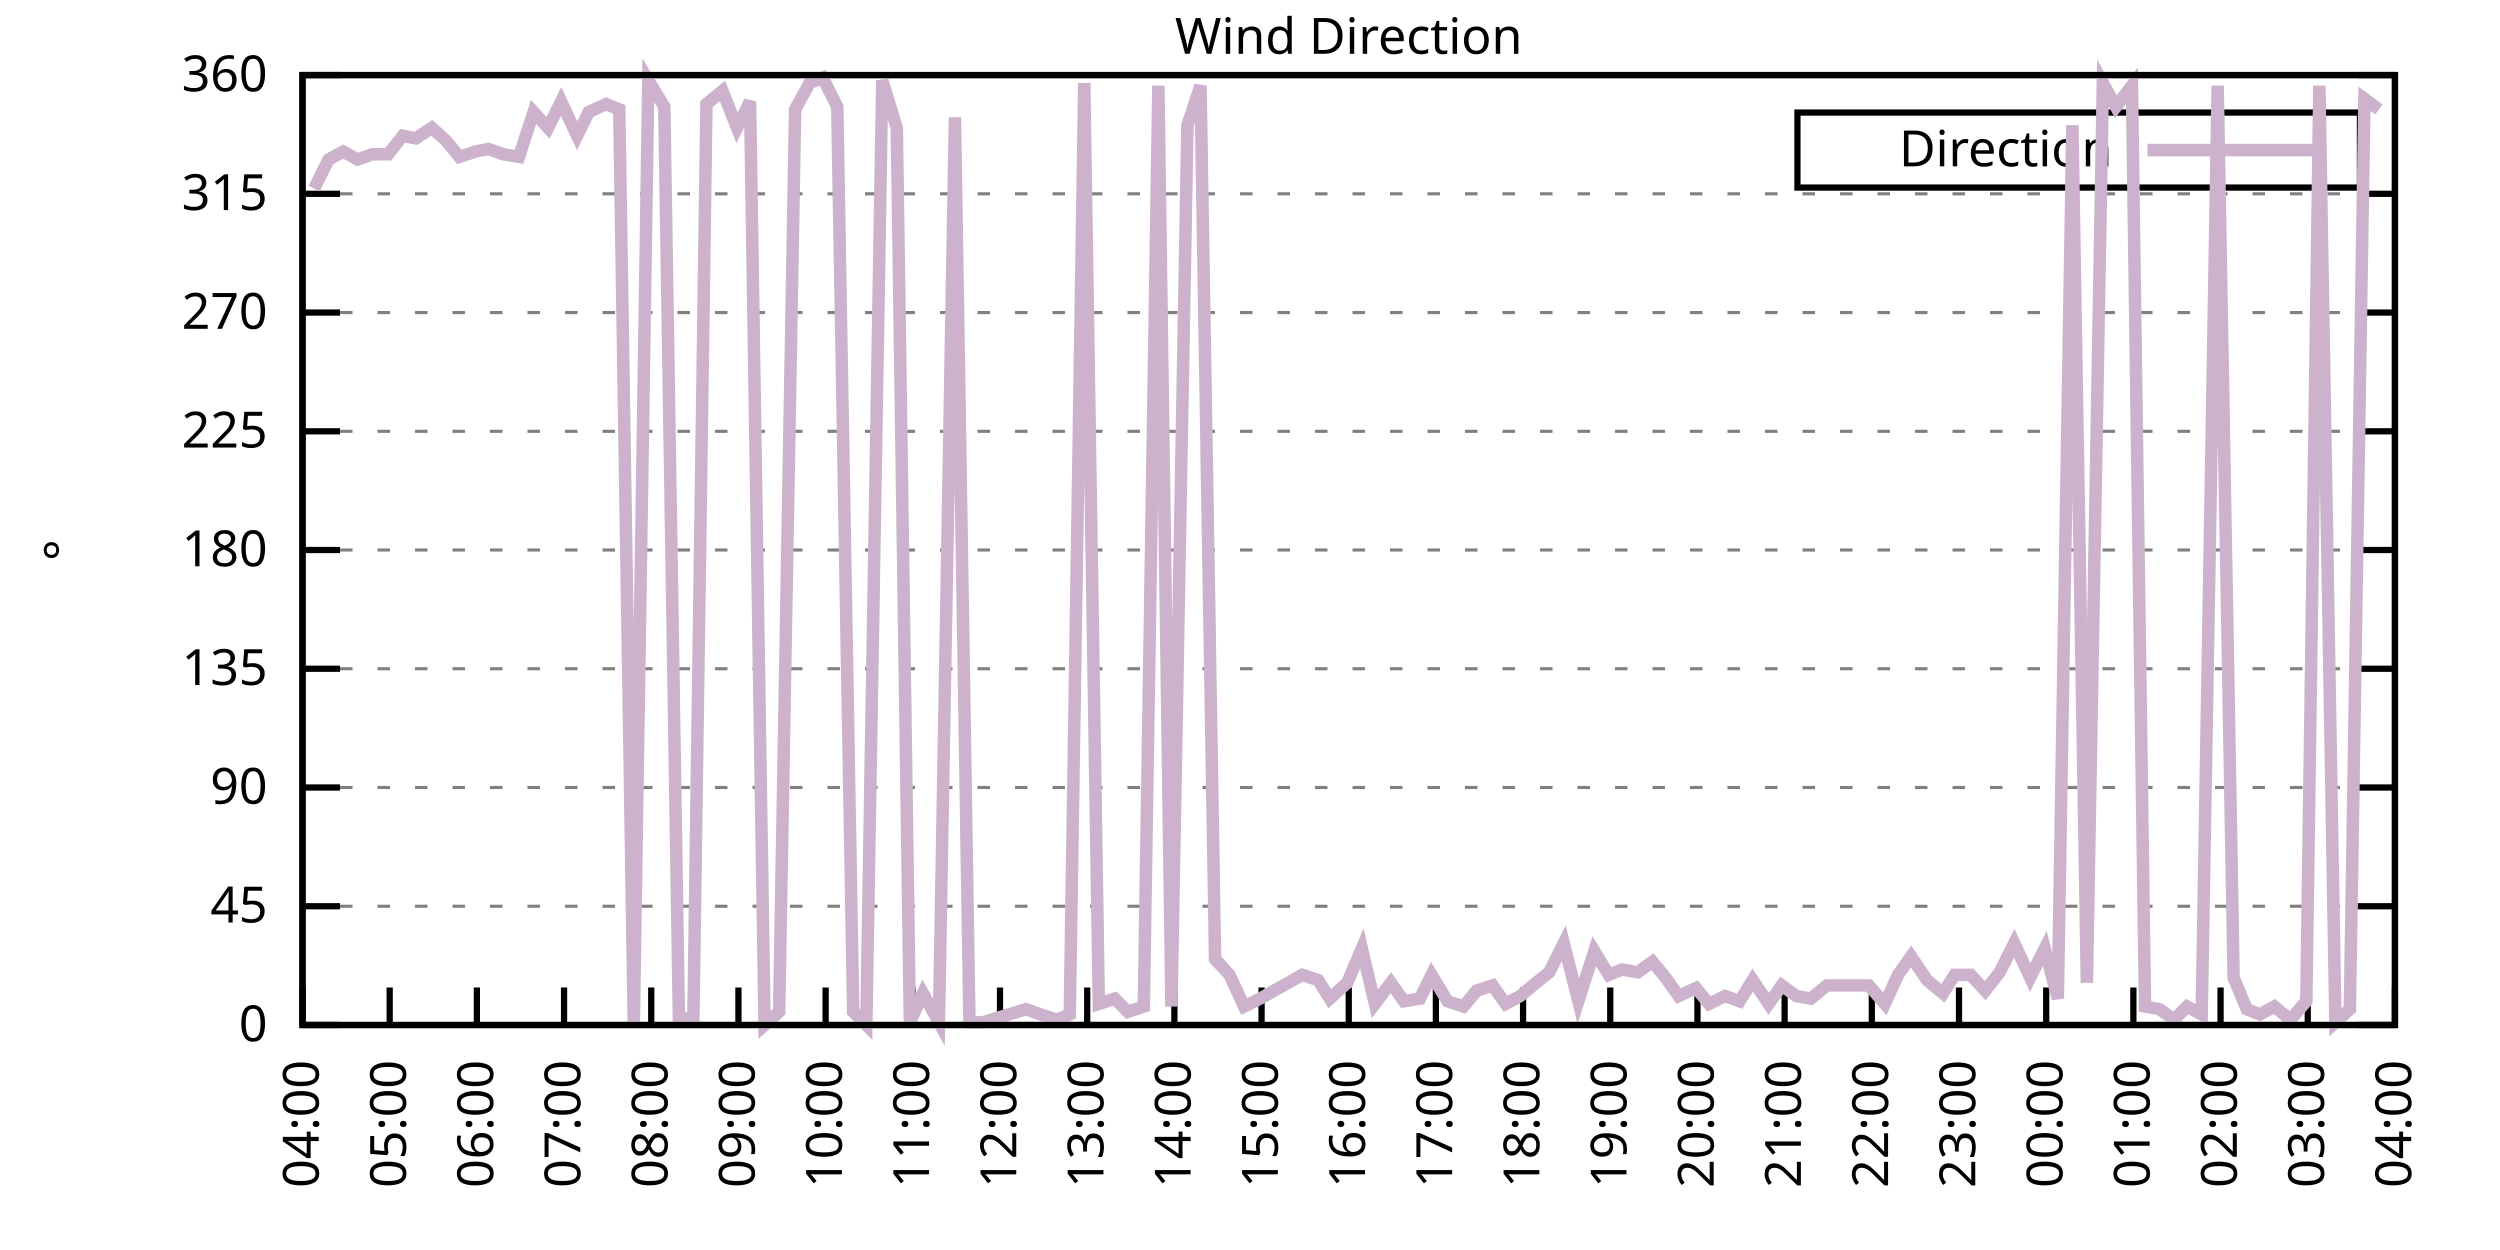
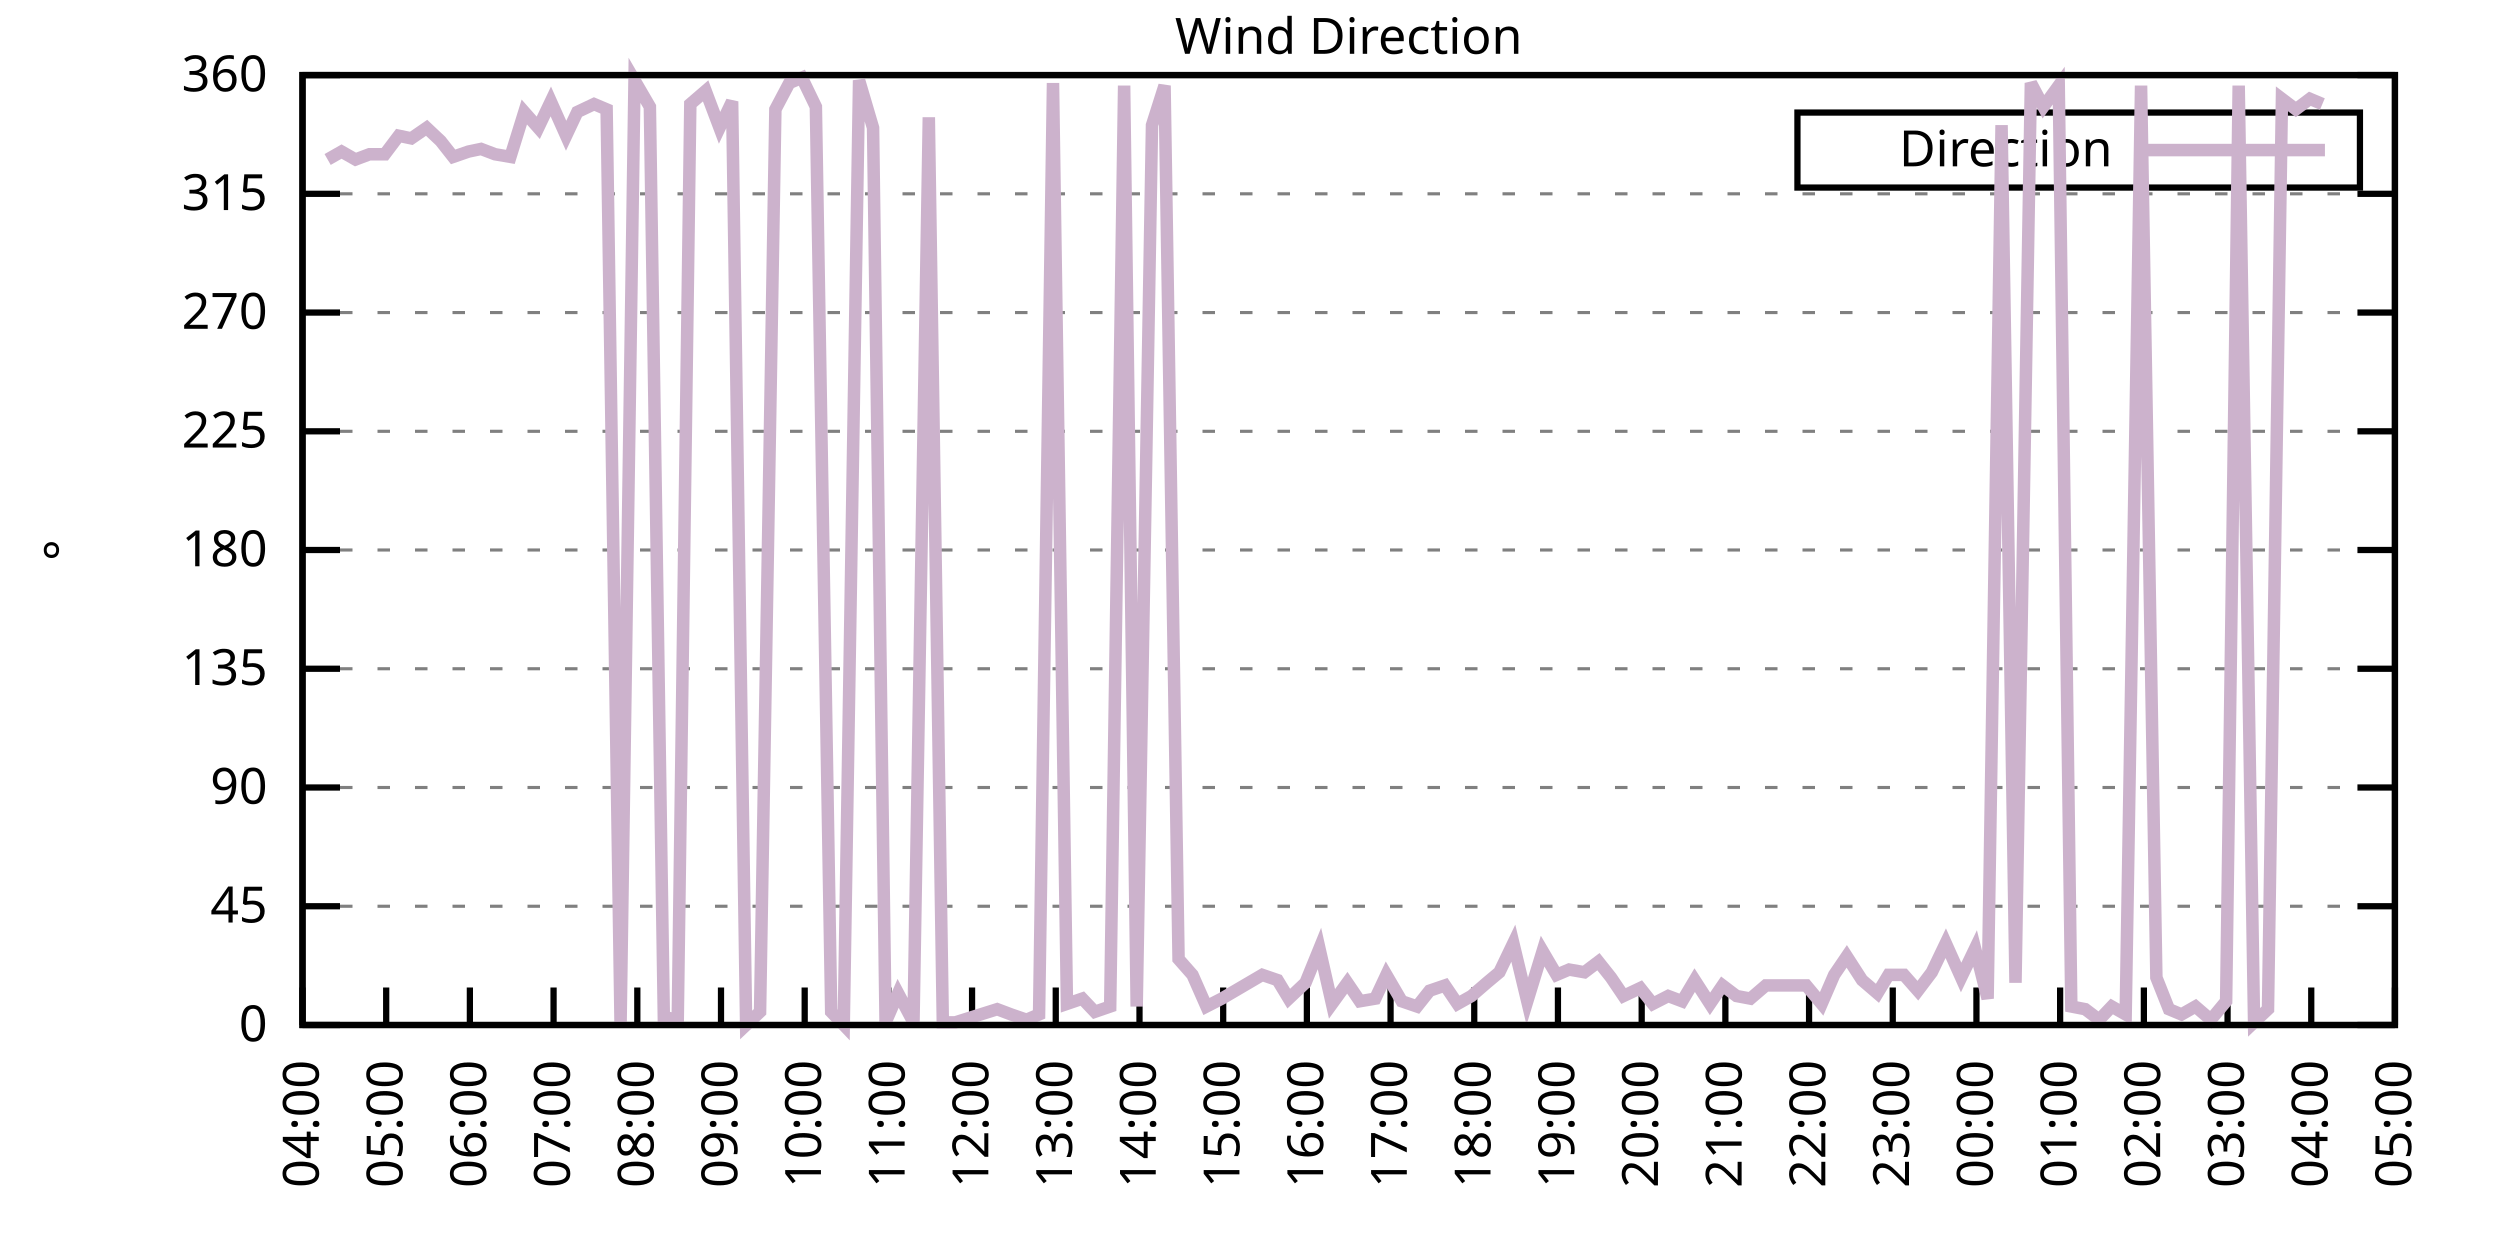
<svg xmlns="http://www.w3.org/2000/svg" xmlns:xlink="http://www.w3.org/1999/xlink" width="400" height="200" viewBox="0 0 400 200">
  <g id="gnuplot_canvas">
    <rect x="0" y="0" width="400" height="200" fill="none" />
    <defs>
      <circle id="gpDot" r="0.5" stroke-width="0.5" stroke="currentColor" />
      <path id="gpPt0" stroke-width="0.333" stroke="currentColor" d="M-1,0 h2 M0,-1 v2" />
      <path id="gpPt1" stroke-width="0.333" stroke="currentColor" d="M-1,-1 L1,1 M1,-1 L-1,1" />
      <path id="gpPt2" stroke-width="0.333" stroke="currentColor" d="M-1,0 L1,0 M0,-1 L0,1 M-1,-1 L1,1 M-1,1 L1,-1" />
      <rect id="gpPt3" stroke-width="0.333" stroke="currentColor" x="-1" y="-1" width="2" height="2" />
      <rect id="gpPt4" stroke-width="0.333" stroke="currentColor" fill="currentColor" x="-1" y="-1" width="2" height="2" />
      <circle id="gpPt5" stroke-width="0.333" stroke="currentColor" cx="0" cy="0" r="1" />
      <use xlink:href="#gpPt5" id="gpPt6" fill="currentColor" stroke="none" />
      <path id="gpPt7" stroke-width="0.333" stroke="currentColor" d="M0,-1.33 L-1.33,0.67 L1.33,0.67 z" />
      <use xlink:href="#gpPt7" id="gpPt8" fill="currentColor" stroke="none" />
      <use xlink:href="#gpPt7" id="gpPt9" stroke="currentColor" transform="rotate(180)" />
      <use xlink:href="#gpPt9" id="gpPt10" fill="currentColor" stroke="none" />
      <use xlink:href="#gpPt3" id="gpPt11" stroke="currentColor" transform="rotate(45)" />
      <use xlink:href="#gpPt11" id="gpPt12" fill="currentColor" stroke="none" />
      <path id="gpPt13" stroke-width="0.333" stroke="currentColor" d="M0,1.330 L1.265,0.411 L0.782,-1.067 L-0.782,-1.076 L-1.265,0.411 z" />
      <use xlink:href="#gpPt13" id="gpPt14" fill="currentColor" stroke="none" />
      <filter id="textbox" filterUnits="objectBoundingBox" x="0" y="0" height="1" width="1">
        <feFlood flood-color="white" flood-opacity="1" result="bgnd" />
        <feComposite in="SourceGraphic" in2="bgnd" operator="atop" />
      </filter>
      <filter id="greybox" filterUnits="objectBoundingBox" x="0" y="0" height="1" width="1">
        <feFlood flood-color="lightgrey" flood-opacity="1" result="grey" />
        <feComposite in="SourceGraphic" in2="grey" operator="atop" />
      </filter>
    </defs>
    <g fill="none" color="white" stroke="currentColor" stroke-width="1.00" stroke-linecap="butt" stroke-linejoin="miter">
</g>
    <g fill="none" color="black" stroke="currentColor" stroke-width="1.00" stroke-linecap="butt" stroke-linejoin="miter">
      <g stroke="none" shape-rendering="crispEdges">
        <polygon fill="rgb(255, 255, 255)" points="48.40,164.00 383.18,164.00 383.18,12.02 48.40,12.02 " />
      </g>
    </g>
    <g fill="none" color="black" stroke="currentColor" stroke-width="1.00" stroke-linecap="butt" stroke-linejoin="miter">
</g>
    <g fill="none" color="black" stroke="black" stroke-width="0.50" stroke-linecap="butt" stroke-linejoin="miter">
</g>
    <g fill="none" color="gray" stroke="currentColor" stroke-width="0.50" stroke-linecap="butt" stroke-linejoin="miter">
      <path stroke="gray" stroke-dasharray="2,4" class="gridline" d="M48.40,164.00 L383.19,164.00  " />
    </g>
    <g fill="none" color="gray" stroke="gray" stroke-width="1.00" stroke-linecap="butt" stroke-linejoin="miter">
</g>
    <g fill="none" color="black" stroke="currentColor" stroke-width="1.00" stroke-linecap="butt" stroke-linejoin="miter">
      <path stroke="black" d="M48.40,164.00 L54.40,164.00 M383.19,164.00 L377.19,164.00  " />
      <g transform="translate(42.80,166.60)" stroke="none" fill="black" font-family="Sans" font-size="8.00" text-anchor="end">
        <text>
          <tspan font-family="Sans"> 0</tspan>
        </text>
      </g>
    </g>
    <g fill="none" color="black" stroke="currentColor" stroke-width="1.00" stroke-linecap="butt" stroke-linejoin="miter">
</g>
    <g fill="none" color="black" stroke="black" stroke-width="0.50" stroke-linecap="butt" stroke-linejoin="miter">
</g>
    <g fill="none" color="gray" stroke="currentColor" stroke-width="0.50" stroke-linecap="butt" stroke-linejoin="miter">
      <path stroke="gray" stroke-dasharray="2,4" class="gridline" d="M48.40,145.00 L383.19,145.00  " />
    </g>
    <g fill="none" color="gray" stroke="gray" stroke-width="1.00" stroke-linecap="butt" stroke-linejoin="miter">
</g>
    <g fill="none" color="black" stroke="currentColor" stroke-width="1.00" stroke-linecap="butt" stroke-linejoin="miter">
      <path stroke="black" d="M48.40,145.00 L54.40,145.00 M383.19,145.00 L377.19,145.00  " />
      <g transform="translate(42.80,147.60)" stroke="none" fill="black" font-family="Sans" font-size="8.00" text-anchor="end">
        <text>
          <tspan font-family="Sans"> 45</tspan>
        </text>
      </g>
    </g>
    <g fill="none" color="black" stroke="currentColor" stroke-width="1.00" stroke-linecap="butt" stroke-linejoin="miter">
</g>
    <g fill="none" color="black" stroke="black" stroke-width="0.50" stroke-linecap="butt" stroke-linejoin="miter">
</g>
    <g fill="none" color="gray" stroke="currentColor" stroke-width="0.50" stroke-linecap="butt" stroke-linejoin="miter">
      <path stroke="gray" stroke-dasharray="2,4" class="gridline" d="M48.40,126.00 L383.19,126.00  " />
    </g>
    <g fill="none" color="gray" stroke="gray" stroke-width="1.00" stroke-linecap="butt" stroke-linejoin="miter">
</g>
    <g fill="none" color="black" stroke="currentColor" stroke-width="1.00" stroke-linecap="butt" stroke-linejoin="miter">
      <path stroke="black" d="M48.40,126.00 L54.40,126.00 M383.19,126.00 L377.19,126.00  " />
      <g transform="translate(42.80,128.60)" stroke="none" fill="black" font-family="Sans" font-size="8.00" text-anchor="end">
        <text>
          <tspan font-family="Sans"> 90</tspan>
        </text>
      </g>
    </g>
    <g fill="none" color="black" stroke="currentColor" stroke-width="1.00" stroke-linecap="butt" stroke-linejoin="miter">
</g>
    <g fill="none" color="black" stroke="black" stroke-width="0.50" stroke-linecap="butt" stroke-linejoin="miter">
</g>
    <g fill="none" color="gray" stroke="currentColor" stroke-width="0.50" stroke-linecap="butt" stroke-linejoin="miter">
      <path stroke="gray" stroke-dasharray="2,4" class="gridline" d="M48.40,107.00 L383.19,107.00  " />
    </g>
    <g fill="none" color="gray" stroke="gray" stroke-width="1.00" stroke-linecap="butt" stroke-linejoin="miter">
</g>
    <g fill="none" color="black" stroke="currentColor" stroke-width="1.00" stroke-linecap="butt" stroke-linejoin="miter">
      <path stroke="black" d="M48.40,107.00 L54.40,107.00 M383.19,107.00 L377.19,107.00  " />
      <g transform="translate(42.80,109.60)" stroke="none" fill="black" font-family="Sans" font-size="8.00" text-anchor="end">
        <text>
          <tspan font-family="Sans"> 135</tspan>
        </text>
      </g>
    </g>
    <g fill="none" color="black" stroke="currentColor" stroke-width="1.00" stroke-linecap="butt" stroke-linejoin="miter">
</g>
    <g fill="none" color="black" stroke="black" stroke-width="0.50" stroke-linecap="butt" stroke-linejoin="miter">
</g>
    <g fill="none" color="gray" stroke="currentColor" stroke-width="0.50" stroke-linecap="butt" stroke-linejoin="miter">
      <path stroke="gray" stroke-dasharray="2,4" class="gridline" d="M48.40,88.00 L383.19,88.00  " />
    </g>
    <g fill="none" color="gray" stroke="gray" stroke-width="1.00" stroke-linecap="butt" stroke-linejoin="miter">
</g>
    <g fill="none" color="black" stroke="currentColor" stroke-width="1.00" stroke-linecap="butt" stroke-linejoin="miter">
      <path stroke="black" d="M48.40,88.00 L54.40,88.00 M383.19,88.00 L377.19,88.00  " />
      <g transform="translate(42.80,90.60)" stroke="none" fill="black" font-family="Sans" font-size="8.00" text-anchor="end">
        <text>
          <tspan font-family="Sans"> 180</tspan>
        </text>
      </g>
    </g>
    <g fill="none" color="black" stroke="currentColor" stroke-width="1.00" stroke-linecap="butt" stroke-linejoin="miter">
</g>
    <g fill="none" color="black" stroke="black" stroke-width="0.50" stroke-linecap="butt" stroke-linejoin="miter">
</g>
    <g fill="none" color="gray" stroke="currentColor" stroke-width="0.50" stroke-linecap="butt" stroke-linejoin="miter">
      <path stroke="gray" stroke-dasharray="2,4" class="gridline" d="M48.40,69.01 L383.19,69.01  " />
    </g>
    <g fill="none" color="gray" stroke="gray" stroke-width="1.00" stroke-linecap="butt" stroke-linejoin="miter">
</g>
    <g fill="none" color="black" stroke="currentColor" stroke-width="1.00" stroke-linecap="butt" stroke-linejoin="miter">
      <path stroke="black" d="M48.40,69.01 L54.40,69.01 M383.19,69.01 L377.19,69.01  " />
      <g transform="translate(42.80,71.61)" stroke="none" fill="black" font-family="Sans" font-size="8.00" text-anchor="end">
        <text>
          <tspan font-family="Sans"> 225</tspan>
        </text>
      </g>
    </g>
    <g fill="none" color="black" stroke="currentColor" stroke-width="1.00" stroke-linecap="butt" stroke-linejoin="miter">
</g>
    <g fill="none" color="black" stroke="black" stroke-width="0.50" stroke-linecap="butt" stroke-linejoin="miter">
</g>
    <g fill="none" color="gray" stroke="currentColor" stroke-width="0.50" stroke-linecap="butt" stroke-linejoin="miter">
      <path stroke="gray" stroke-dasharray="2,4" class="gridline" d="M48.40,50.01 L383.19,50.01  " />
    </g>
    <g fill="none" color="gray" stroke="gray" stroke-width="1.00" stroke-linecap="butt" stroke-linejoin="miter">
</g>
    <g fill="none" color="black" stroke="currentColor" stroke-width="1.00" stroke-linecap="butt" stroke-linejoin="miter">
      <path stroke="black" d="M48.40,50.01 L54.40,50.01 M383.19,50.01 L377.19,50.01  " />
      <g transform="translate(42.80,52.61)" stroke="none" fill="black" font-family="Sans" font-size="8.00" text-anchor="end">
        <text>
          <tspan font-family="Sans"> 270</tspan>
        </text>
      </g>
    </g>
    <g fill="none" color="black" stroke="currentColor" stroke-width="1.00" stroke-linecap="butt" stroke-linejoin="miter">
</g>
    <g fill="none" color="black" stroke="black" stroke-width="0.50" stroke-linecap="butt" stroke-linejoin="miter">
</g>
    <g fill="none" color="gray" stroke="currentColor" stroke-width="0.50" stroke-linecap="butt" stroke-linejoin="miter">
      <path stroke="gray" stroke-dasharray="2,4" class="gridline" d="M48.40,31.01 L383.19,31.01  " />
    </g>
    <g fill="none" color="gray" stroke="gray" stroke-width="1.00" stroke-linecap="butt" stroke-linejoin="miter">
</g>
    <g fill="none" color="black" stroke="currentColor" stroke-width="1.00" stroke-linecap="butt" stroke-linejoin="miter">
      <path stroke="black" d="M48.40,31.01 L54.40,31.01 M383.19,31.01 L377.19,31.01  " />
      <g transform="translate(42.80,33.61)" stroke="none" fill="black" font-family="Sans" font-size="8.00" text-anchor="end">
        <text>
          <tspan font-family="Sans"> 315</tspan>
        </text>
      </g>
    </g>
    <g fill="none" color="black" stroke="currentColor" stroke-width="1.00" stroke-linecap="butt" stroke-linejoin="miter">
</g>
    <g fill="none" color="black" stroke="black" stroke-width="0.50" stroke-linecap="butt" stroke-linejoin="miter">
</g>
    <g fill="none" color="gray" stroke="currentColor" stroke-width="0.50" stroke-linecap="butt" stroke-linejoin="miter">
      <path stroke="gray" stroke-dasharray="2,4" class="gridline" d="M48.40,12.01 L383.19,12.01  " />
    </g>
    <g fill="none" color="gray" stroke="gray" stroke-width="1.00" stroke-linecap="butt" stroke-linejoin="miter">
</g>
    <g fill="none" color="black" stroke="currentColor" stroke-width="1.00" stroke-linecap="butt" stroke-linejoin="miter">
      <path stroke="black" d="M48.40,12.01 L54.40,12.01 M383.19,12.01 L377.19,12.01  " />
      <g transform="translate(42.80,14.61)" stroke="none" fill="black" font-family="Sans" font-size="8.00" text-anchor="end">
        <text>
          <tspan font-family="Sans"> 360</tspan>
        </text>
      </g>
    </g>
    <g fill="none" color="black" stroke="currentColor" stroke-width="1.00" stroke-linecap="butt" stroke-linejoin="miter">
      <path stroke="black" d="M48.40,164.00 L48.40,158.00  " />
      <g transform="translate(51.00,169.60) rotate(270.00)" stroke="none" fill="black" font-family="Sans" font-size="8.00" text-anchor="end">
        <text>
          <tspan font-family="Sans">04:00</tspan>
        </text>
      </g>
    </g>
    <g fill="none" color="black" stroke="currentColor" stroke-width="1.00" stroke-linecap="butt" stroke-linejoin="miter">
-       <path stroke="black" d="M62.35,164.00 L62.35,158.00  " />
-       <g transform="translate(64.95,169.60) rotate(270.00)" stroke="none" fill="black" font-family="Sans" font-size="8.00" text-anchor="end">
+       <path stroke="black" d="M61.79,164.00 L61.79,158.00  " />
+       <g transform="translate(64.39,169.60) rotate(270.00)" stroke="none" fill="black" font-family="Sans" font-size="8.00" text-anchor="end">
        <text>
          <tspan font-family="Sans">05:00</tspan>
        </text>
      </g>
    </g>
    <g fill="none" color="black" stroke="currentColor" stroke-width="1.00" stroke-linecap="butt" stroke-linejoin="miter">
-       <path stroke="black" d="M76.30,164.00 L76.30,158.00  " />
-       <g transform="translate(78.90,169.60) rotate(270.00)" stroke="none" fill="black" font-family="Sans" font-size="8.00" text-anchor="end">
+       <path stroke="black" d="M75.18,164.00 L75.18,158.00  " />
+       <g transform="translate(77.78,169.60) rotate(270.00)" stroke="none" fill="black" font-family="Sans" font-size="8.00" text-anchor="end">
        <text>
          <tspan font-family="Sans">06:00</tspan>
        </text>
      </g>
    </g>
    <g fill="none" color="black" stroke="currentColor" stroke-width="1.00" stroke-linecap="butt" stroke-linejoin="miter">
-       <path stroke="black" d="M90.25,164.00 L90.25,158.00  " />
-       <g transform="translate(92.85,169.60) rotate(270.00)" stroke="none" fill="black" font-family="Sans" font-size="8.00" text-anchor="end">
+       <path stroke="black" d="M88.57,164.00 L88.57,158.00  " />
+       <g transform="translate(91.17,169.60) rotate(270.00)" stroke="none" fill="black" font-family="Sans" font-size="8.00" text-anchor="end">
        <text>
          <tspan font-family="Sans">07:00</tspan>
        </text>
      </g>
    </g>
    <g fill="none" color="black" stroke="currentColor" stroke-width="1.00" stroke-linecap="butt" stroke-linejoin="miter">
-       <path stroke="black" d="M104.20,164.00 L104.20,158.00  " />
-       <g transform="translate(106.80,169.60) rotate(270.00)" stroke="none" fill="black" font-family="Sans" font-size="8.00" text-anchor="end">
+       <path stroke="black" d="M101.97,164.00 L101.97,158.00  " />
+       <g transform="translate(104.57,169.60) rotate(270.00)" stroke="none" fill="black" font-family="Sans" font-size="8.00" text-anchor="end">
        <text>
          <tspan font-family="Sans">08:00</tspan>
        </text>
      </g>
    </g>
    <g fill="none" color="black" stroke="currentColor" stroke-width="1.00" stroke-linecap="butt" stroke-linejoin="miter">
-       <path stroke="black" d="M118.15,164.00 L118.15,158.00  " />
-       <g transform="translate(120.75,169.60) rotate(270.00)" stroke="none" fill="black" font-family="Sans" font-size="8.00" text-anchor="end">
+       <path stroke="black" d="M115.36,164.00 L115.36,158.00  " />
+       <g transform="translate(117.96,169.60) rotate(270.00)" stroke="none" fill="black" font-family="Sans" font-size="8.00" text-anchor="end">
        <text>
          <tspan font-family="Sans">09:00</tspan>
        </text>
      </g>
    </g>
    <g fill="none" color="black" stroke="currentColor" stroke-width="1.00" stroke-linecap="butt" stroke-linejoin="miter">
-       <path stroke="black" d="M132.10,164.00 L132.10,158.00  " />
-       <g transform="translate(134.70,169.60) rotate(270.00)" stroke="none" fill="black" font-family="Sans" font-size="8.00" text-anchor="end">
+       <path stroke="black" d="M128.75,164.00 L128.75,158.00  " />
+       <g transform="translate(131.35,169.60) rotate(270.00)" stroke="none" fill="black" font-family="Sans" font-size="8.00" text-anchor="end">
        <text>
          <tspan font-family="Sans">10:00</tspan>
        </text>
      </g>
    </g>
    <g fill="none" color="black" stroke="currentColor" stroke-width="1.00" stroke-linecap="butt" stroke-linejoin="miter">
-       <path stroke="black" d="M146.05,164.00 L146.05,158.00  " />
-       <g transform="translate(148.65,169.60) rotate(270.00)" stroke="none" fill="black" font-family="Sans" font-size="8.00" text-anchor="end">
+       <path stroke="black" d="M142.14,164.00 L142.14,158.00  " />
+       <g transform="translate(144.74,169.60) rotate(270.00)" stroke="none" fill="black" font-family="Sans" font-size="8.00" text-anchor="end">
        <text>
          <tspan font-family="Sans">11:00</tspan>
        </text>
      </g>
    </g>
    <g fill="none" color="black" stroke="currentColor" stroke-width="1.00" stroke-linecap="butt" stroke-linejoin="miter">
-       <path stroke="black" d="M160.00,164.00 L160.00,158.00  " />
-       <g transform="translate(162.60,169.60) rotate(270.00)" stroke="none" fill="black" font-family="Sans" font-size="8.00" text-anchor="end">
+       <path stroke="black" d="M155.53,164.00 L155.53,158.00  " />
+       <g transform="translate(158.13,169.60) rotate(270.00)" stroke="none" fill="black" font-family="Sans" font-size="8.00" text-anchor="end">
        <text>
          <tspan font-family="Sans">12:00</tspan>
        </text>
      </g>
    </g>
    <g fill="none" color="black" stroke="currentColor" stroke-width="1.00" stroke-linecap="butt" stroke-linejoin="miter">
-       <path stroke="black" d="M173.95,164.00 L173.95,158.00  " />
-       <g transform="translate(176.55,169.60) rotate(270.00)" stroke="none" fill="black" font-family="Sans" font-size="8.00" text-anchor="end">
+       <path stroke="black" d="M168.92,164.00 L168.92,158.00  " />
+       <g transform="translate(171.52,169.60) rotate(270.00)" stroke="none" fill="black" font-family="Sans" font-size="8.00" text-anchor="end">
        <text>
          <tspan font-family="Sans">13:00</tspan>
        </text>
      </g>
    </g>
    <g fill="none" color="black" stroke="currentColor" stroke-width="1.00" stroke-linecap="butt" stroke-linejoin="miter">
-       <path stroke="black" d="M187.90,164.00 L187.90,158.00  " />
-       <g transform="translate(190.50,169.60) rotate(270.00)" stroke="none" fill="black" font-family="Sans" font-size="8.00" text-anchor="end">
+       <path stroke="black" d="M182.32,164.00 L182.32,158.00  " />
+       <g transform="translate(184.92,169.60) rotate(270.00)" stroke="none" fill="black" font-family="Sans" font-size="8.00" text-anchor="end">
        <text>
          <tspan font-family="Sans">14:00</tspan>
        </text>
      </g>
    </g>
    <g fill="none" color="black" stroke="currentColor" stroke-width="1.00" stroke-linecap="butt" stroke-linejoin="miter">
-       <path stroke="black" d="M201.85,164.00 L201.85,158.00  " />
-       <g transform="translate(204.45,169.60) rotate(270.00)" stroke="none" fill="black" font-family="Sans" font-size="8.00" text-anchor="end">
+       <path stroke="black" d="M195.71,164.00 L195.71,158.00  " />
+       <g transform="translate(198.31,169.60) rotate(270.00)" stroke="none" fill="black" font-family="Sans" font-size="8.00" text-anchor="end">
        <text>
          <tspan font-family="Sans">15:00</tspan>
        </text>
      </g>
    </g>
    <g fill="none" color="black" stroke="currentColor" stroke-width="1.00" stroke-linecap="butt" stroke-linejoin="miter">
-       <path stroke="black" d="M215.80,164.00 L215.80,158.00  " />
-       <g transform="translate(218.40,169.60) rotate(270.00)" stroke="none" fill="black" font-family="Sans" font-size="8.00" text-anchor="end">
+       <path stroke="black" d="M209.10,164.00 L209.10,158.00  " />
+       <g transform="translate(211.70,169.60) rotate(270.00)" stroke="none" fill="black" font-family="Sans" font-size="8.00" text-anchor="end">
        <text>
          <tspan font-family="Sans">16:00</tspan>
        </text>
      </g>
    </g>
    <g fill="none" color="black" stroke="currentColor" stroke-width="1.00" stroke-linecap="butt" stroke-linejoin="miter">
-       <path stroke="black" d="M229.74,164.00 L229.74,158.00  " />
-       <g transform="translate(232.34,169.60) rotate(270.00)" stroke="none" fill="black" font-family="Sans" font-size="8.00" text-anchor="end">
+       <path stroke="black" d="M222.49,164.00 L222.49,158.00  " />
+       <g transform="translate(225.09,169.60) rotate(270.00)" stroke="none" fill="black" font-family="Sans" font-size="8.00" text-anchor="end">
        <text>
          <tspan font-family="Sans">17:00</tspan>
        </text>
      </g>
    </g>
    <g fill="none" color="black" stroke="currentColor" stroke-width="1.00" stroke-linecap="butt" stroke-linejoin="miter">
-       <path stroke="black" d="M243.69,164.00 L243.69,158.00  " />
-       <g transform="translate(246.29,169.60) rotate(270.00)" stroke="none" fill="black" font-family="Sans" font-size="8.00" text-anchor="end">
+       <path stroke="black" d="M235.88,164.00 L235.88,158.00  " />
+       <g transform="translate(238.48,169.60) rotate(270.00)" stroke="none" fill="black" font-family="Sans" font-size="8.00" text-anchor="end">
        <text>
          <tspan font-family="Sans">18:00</tspan>
        </text>
      </g>
    </g>
    <g fill="none" color="black" stroke="currentColor" stroke-width="1.00" stroke-linecap="butt" stroke-linejoin="miter">
-       <path stroke="black" d="M257.64,164.00 L257.64,158.00  " />
-       <g transform="translate(260.24,169.60) rotate(270.00)" stroke="none" fill="black" font-family="Sans" font-size="8.00" text-anchor="end">
+       <path stroke="black" d="M249.27,164.00 L249.27,158.00  " />
+       <g transform="translate(251.87,169.60) rotate(270.00)" stroke="none" fill="black" font-family="Sans" font-size="8.00" text-anchor="end">
        <text>
          <tspan font-family="Sans">19:00</tspan>
        </text>
      </g>
    </g>
    <g fill="none" color="black" stroke="currentColor" stroke-width="1.00" stroke-linecap="butt" stroke-linejoin="miter">
-       <path stroke="black" d="M271.59,164.00 L271.59,158.00  " />
-       <g transform="translate(274.19,169.60) rotate(270.00)" stroke="none" fill="black" font-family="Sans" font-size="8.00" text-anchor="end">
+       <path stroke="black" d="M262.67,164.00 L262.67,158.00  " />
+       <g transform="translate(265.27,169.60) rotate(270.00)" stroke="none" fill="black" font-family="Sans" font-size="8.00" text-anchor="end">
        <text>
          <tspan font-family="Sans">20:00</tspan>
        </text>
      </g>
    </g>
    <g fill="none" color="black" stroke="currentColor" stroke-width="1.00" stroke-linecap="butt" stroke-linejoin="miter">
-       <path stroke="black" d="M285.54,164.00 L285.54,158.00  " />
-       <g transform="translate(288.14,169.60) rotate(270.00)" stroke="none" fill="black" font-family="Sans" font-size="8.00" text-anchor="end">
+       <path stroke="black" d="M276.06,164.00 L276.06,158.00  " />
+       <g transform="translate(278.66,169.60) rotate(270.00)" stroke="none" fill="black" font-family="Sans" font-size="8.00" text-anchor="end">
        <text>
          <tspan font-family="Sans">21:00</tspan>
        </text>
      </g>
    </g>
    <g fill="none" color="black" stroke="currentColor" stroke-width="1.00" stroke-linecap="butt" stroke-linejoin="miter">
-       <path stroke="black" d="M299.49,164.00 L299.49,158.00  " />
-       <g transform="translate(302.09,169.60) rotate(270.00)" stroke="none" fill="black" font-family="Sans" font-size="8.00" text-anchor="end">
+       <path stroke="black" d="M289.45,164.00 L289.45,158.00  " />
+       <g transform="translate(292.05,169.60) rotate(270.00)" stroke="none" fill="black" font-family="Sans" font-size="8.00" text-anchor="end">
        <text>
          <tspan font-family="Sans">22:00</tspan>
        </text>
      </g>
    </g>
    <g fill="none" color="black" stroke="currentColor" stroke-width="1.00" stroke-linecap="butt" stroke-linejoin="miter">
-       <path stroke="black" d="M313.44,164.00 L313.44,158.00  " />
-       <g transform="translate(316.04,169.60) rotate(270.00)" stroke="none" fill="black" font-family="Sans" font-size="8.00" text-anchor="end">
+       <path stroke="black" d="M302.84,164.00 L302.84,158.00  " />
+       <g transform="translate(305.44,169.60) rotate(270.00)" stroke="none" fill="black" font-family="Sans" font-size="8.00" text-anchor="end">
        <text>
          <tspan font-family="Sans">23:00</tspan>
        </text>
      </g>
    </g>
    <g fill="none" color="black" stroke="currentColor" stroke-width="1.00" stroke-linecap="butt" stroke-linejoin="miter">
-       <path stroke="black" d="M327.39,164.00 L327.39,158.00  " />
-       <g transform="translate(329.99,169.60) rotate(270.00)" stroke="none" fill="black" font-family="Sans" font-size="8.00" text-anchor="end">
+       <path stroke="black" d="M316.23,164.00 L316.23,158.00  " />
+       <g transform="translate(318.83,169.60) rotate(270.00)" stroke="none" fill="black" font-family="Sans" font-size="8.00" text-anchor="end">
        <text>
          <tspan font-family="Sans">00:00</tspan>
        </text>
      </g>
    </g>
    <g fill="none" color="black" stroke="currentColor" stroke-width="1.00" stroke-linecap="butt" stroke-linejoin="miter">
-       <path stroke="black" d="M341.34,164.00 L341.34,158.00  " />
-       <g transform="translate(343.94,169.60) rotate(270.00)" stroke="none" fill="black" font-family="Sans" font-size="8.00" text-anchor="end">
+       <path stroke="black" d="M329.62,164.00 L329.62,158.00  " />
+       <g transform="translate(332.22,169.60) rotate(270.00)" stroke="none" fill="black" font-family="Sans" font-size="8.00" text-anchor="end">
        <text>
          <tspan font-family="Sans">01:00</tspan>
        </text>
      </g>
    </g>
    <g fill="none" color="black" stroke="currentColor" stroke-width="1.00" stroke-linecap="butt" stroke-linejoin="miter">
-       <path stroke="black" d="M355.29,164.00 L355.29,158.00  " />
-       <g transform="translate(357.89,169.60) rotate(270.00)" stroke="none" fill="black" font-family="Sans" font-size="8.00" text-anchor="end">
+       <path stroke="black" d="M343.02,164.00 L343.02,158.00  " />
+       <g transform="translate(345.62,169.60) rotate(270.00)" stroke="none" fill="black" font-family="Sans" font-size="8.00" text-anchor="end">
        <text>
          <tspan font-family="Sans">02:00</tspan>
        </text>
      </g>
    </g>
    <g fill="none" color="black" stroke="currentColor" stroke-width="1.00" stroke-linecap="butt" stroke-linejoin="miter">
-       <path stroke="black" d="M369.24,164.00 L369.24,158.00  " />
-       <g transform="translate(371.84,169.60) rotate(270.00)" stroke="none" fill="black" font-family="Sans" font-size="8.00" text-anchor="end">
+       <path stroke="black" d="M356.41,164.00 L356.41,158.00  " />
+       <g transform="translate(359.01,169.60) rotate(270.00)" stroke="none" fill="black" font-family="Sans" font-size="8.00" text-anchor="end">
        <text>
          <tspan font-family="Sans">03:00</tspan>
+         </text>
+       </g>
+     </g>
+     <g fill="none" color="black" stroke="currentColor" stroke-width="1.00" stroke-linecap="butt" stroke-linejoin="miter">
+       <path stroke="black" d="M369.80,164.00 L369.80,158.00  " />
+       <g transform="translate(372.40,169.60) rotate(270.00)" stroke="none" fill="black" font-family="Sans" font-size="8.00" text-anchor="end">
+         <text>
+           <tspan font-family="Sans">04:00</tspan>
        </text>
      </g>
    </g>
    <g fill="none" color="black" stroke="currentColor" stroke-width="1.00" stroke-linecap="butt" stroke-linejoin="miter">
      <path stroke="black" d="M383.19,164.00 L383.19,158.00  " />
      <g transform="translate(385.79,169.60) rotate(270.00)" stroke="none" fill="black" font-family="Sans" font-size="8.00" text-anchor="end">
        <text>
-           <tspan font-family="Sans">04:00</tspan>
+           <tspan font-family="Sans">05:00</tspan>
        </text>
      </g>
    </g>
    <g fill="none" color="black" stroke="currentColor" stroke-width="1.00" stroke-linecap="butt" stroke-linejoin="miter">
</g>
    <g fill="none" color="black" stroke="currentColor" stroke-width="1.00" stroke-linecap="butt" stroke-linejoin="miter">
      <path stroke="black" d="M48.40,12.01 L48.40,164.00 L383.19,164.00 L383.19,12.01 L48.40,12.01 Z  " />
    </g>
    <g fill="none" color="black" stroke="currentColor" stroke-width="1.00" stroke-linecap="butt" stroke-linejoin="miter">
</g>
    <g fill="none" color="black" stroke="currentColor" stroke-width="1.00" stroke-linecap="butt" stroke-linejoin="miter">
      <path stroke="black" d="M287.59,30.01 L287.59,18.01 L377.59,18.01 L377.59,30.01 L287.59,30.01 Z  " />
    </g>
    <g id="Wind_direction_plot_1">
      <g fill="none" color="white" stroke="black" stroke-width="2.00" stroke-linecap="butt" stroke-linejoin="miter">
</g>
      <g fill="none" color="black" stroke="currentColor" stroke-width="2.00" stroke-linecap="butt" stroke-linejoin="miter">
        <g transform="translate(337.99,26.61)" stroke="none" fill="black" font-family="Sans" font-size="8.00" text-anchor="end">
          <text>
            <tspan font-family="Sans">Direction</tspan>
          </text>
        </g>
      </g>
      <g fill="none" color="black" stroke="currentColor" stroke-width="2.00" stroke-linecap="butt" stroke-linejoin="miter">
-         <path stroke="rgb(204, 178, 204)" d="M343.59,24.01 L371.99,24.01 M50.26,30.16 L52.58,25.52 L54.91,24.25 L57.23,25.52 L59.56,24.68 L62.12,24.68   L64.44,21.72 L66.53,22.14 L69.09,20.45 L71.42,22.56 L73.51,25.10 L76.07,24.25 L78.16,23.83 L80.48,24.68   L83.04,25.10 L85.37,17.92 L87.69,20.45 L89.78,16.23 L92.34,21.72 L94.20,17.92 L96.99,16.65 L99.08,17.50   L101.41,164.00 L103.73,12.85 L106.29,17.08 L108.62,162.73 L110.94,163.16 L113.03,16.65 L115.59,14.54 L117.92,20.45   L120.01,16.23 L122.33,164.00 L124.66,161.89 L127.22,17.50 L129.54,13.28 L131.63,12.43 L133.96,17.08 L136.51,161.89   L138.61,164.00 L141.16,12.85 L143.49,20.45 L145.58,163.58 L147.67,158.93 L150.23,163.58 L152.79,18.77 L155.11,163.58   L157.21,163.58 L164.18,161.47 L166.51,162.31 L169.06,163.16 L171.16,162.31 L173.48,13.28 L175.81,160.62 L178.36,159.78   L180.46,161.89 L183.01,161.04 L185.34,13.70 L187.43,161.04 L189.99,20.03 L192.08,13.70 L194.41,153.45 L196.73,155.98   L199.06,161.04 L201.61,159.78 L208.36,155.98 L210.91,156.82 L212.77,159.78 L215.56,157.24 L217.89,151.76 L219.98,160.62   L222.54,157.24 L224.63,160.20 L227.19,159.78 L229.05,155.98 L231.60,160.20 L234.16,161.04 L236.25,158.51 L238.81,157.67   L240.90,160.62 L243.23,159.36 L245.79,157.24 L247.88,155.56 L250.20,150.91 L252.53,160.20 L255.09,152.18 L257.41,155.98   L259.50,155.13 L262.06,155.56 L264.39,153.87 L266.48,156.40 L268.57,159.36 L271.36,158.09 L273.45,160.62 L276.01,159.36   L278.34,160.20 L280.43,156.82 L282.99,160.62 L285.08,157.67 L287.40,159.36 L289.73,159.78 L292.29,157.67 L299.03,157.67   L301.58,160.62 L303.68,155.98 L305.77,153.02 L308.33,156.82 L310.88,158.93 L312.74,155.98 L315.30,155.98 L317.63,158.51   L319.95,155.56 L322.28,150.91 L324.83,156.40 L327.16,151.76 L329.25,159.78 L331.58,20.03 L333.90,157.24 L336.46,13.28   L338.55,17.08 L341.11,13.70 L343.20,161.04 L345.53,161.47 L347.85,163.16 L349.94,161.04 L352.27,162.31 L354.83,13.70   L357.38,156.40 L359.48,161.47 L361.57,162.31 L363.89,161.04 L366.45,163.16 L369.01,160.20 L371.10,13.70 L373.66,163.58   L375.98,161.47 L378.31,15.81 L380.63,17.50  " />
+         <path stroke="rgb(204, 178, 204)" d="M343.59,24.01 L371.99,24.01 M52.42,25.52 L54.65,24.25 L56.88,25.52 L59.11,24.68 L61.57,24.68 L63.80,21.72   L65.81,22.14 L68.26,20.45 L70.50,22.56 L72.50,25.10 L74.96,24.25 L76.97,23.83 L79.20,24.68 L81.66,25.10   L83.89,17.92 L86.12,20.45 L88.13,16.23 L90.58,21.72 L92.37,17.92 L95.05,16.65 L97.06,17.50 L99.29,164.00   L101.52,12.85 L103.98,17.08 L106.21,162.73 L108.44,163.16 L110.45,16.65 L112.90,14.54 L115.13,20.45 L117.14,16.23   L119.38,164.00 L121.61,161.89 L124.06,17.50 L126.29,13.28 L128.30,12.43 L130.54,17.08 L132.99,161.89 L135.00,164.00   L137.45,12.85 L139.69,20.45 L141.69,163.58 L143.70,158.93 L146.16,163.58 L148.61,18.77 L150.85,163.58 L152.85,163.58   L159.55,161.47 L161.78,162.31 L164.24,163.16 L166.25,162.31 L168.48,13.28 L170.71,160.62 L173.17,159.78 L175.17,161.89   L177.63,161.04 L179.86,13.70 L181.87,161.04 L184.32,20.03 L186.33,13.70 L188.57,153.45 L190.80,155.98 L193.03,161.04   L195.48,159.78 L201.96,155.98 L204.41,156.82 L206.20,159.78 L208.88,157.24 L211.11,151.76 L213.12,160.62 L215.57,157.24   L217.58,160.20 L220.04,159.78 L221.82,155.98 L224.28,160.20 L226.73,161.04 L228.74,158.51 L231.20,157.67 L233.20,160.62   L235.44,159.36 L237.89,157.24 L239.90,155.56 L242.13,150.91 L244.36,160.20 L246.82,152.18 L249.05,155.98 L251.06,155.13   L253.51,155.56 L255.75,153.87 L257.76,156.40 L259.76,159.36 L262.44,158.09 L264.45,160.62 L266.91,159.36 L269.14,160.20   L271.15,156.82 L273.60,160.62 L275.61,157.67 L277.84,159.36 L280.07,159.78 L282.53,157.67 L289.00,157.67 L291.46,160.62   L293.47,155.98 L295.48,153.02 L297.93,156.82 L300.39,158.93 L302.17,155.98 L304.63,155.98 L306.86,158.51 L309.09,155.56   L311.32,150.91 L313.78,156.40 L316.01,151.76 L318.02,159.78 L320.25,20.03 L322.48,157.24 L324.94,13.28 L326.95,17.08   L329.40,13.70 L331.41,161.04 L333.64,161.47 L335.87,163.16 L337.88,161.04 L340.11,162.31 L342.57,13.70 L345.02,156.40   L347.03,161.47 L349.04,162.31 L351.27,161.04 L353.73,163.16 L356.18,160.20 L358.19,13.70 L360.65,163.58 L362.88,161.47   L365.11,15.81 L367.34,17.50 L369.58,15.81 L371.58,16.65  " />
      </g>
    </g>
    <g fill="none" color="black" stroke="currentColor" stroke-width="2.00" stroke-linecap="butt" stroke-linejoin="miter">
</g>
    <g fill="none" color="black" stroke="black" stroke-width="1.00" stroke-linecap="butt" stroke-linejoin="miter">
</g>
    <g fill="none" color="black" stroke="currentColor" stroke-width="1.00" stroke-linecap="butt" stroke-linejoin="miter">
      <path stroke="black" d="M48.40,12.01 L48.40,164.00 L383.19,164.00 L383.19,12.01 L48.40,12.01 Z  " />
      <g transform="translate(12.80,88.01) rotate(270.00)" stroke="none" fill="black" font-family="Sans" font-size="8.00" text-anchor="middle">
        <text>
          <tspan font-family="Sans">°</tspan>
        </text>
      </g>
    </g>
    <g fill="none" color="black" stroke="currentColor" stroke-width="1.00" stroke-linecap="butt" stroke-linejoin="miter">
</g>
    <g fill="none" color="black" stroke="currentColor" stroke-width="1.00" stroke-linecap="butt" stroke-linejoin="miter">
      <g transform="translate(215.79,8.61)" stroke="none" fill="black" font-family="Sans" font-size="8.00" text-anchor="middle">
        <text>
          <tspan font-family="Sans">Wind Direction</tspan>
        </text>
      </g>
    </g>
    <g fill="none" color="black" stroke="currentColor" stroke-width="1.00" stroke-linecap="butt" stroke-linejoin="miter">
</g>
  </g>
</svg>
